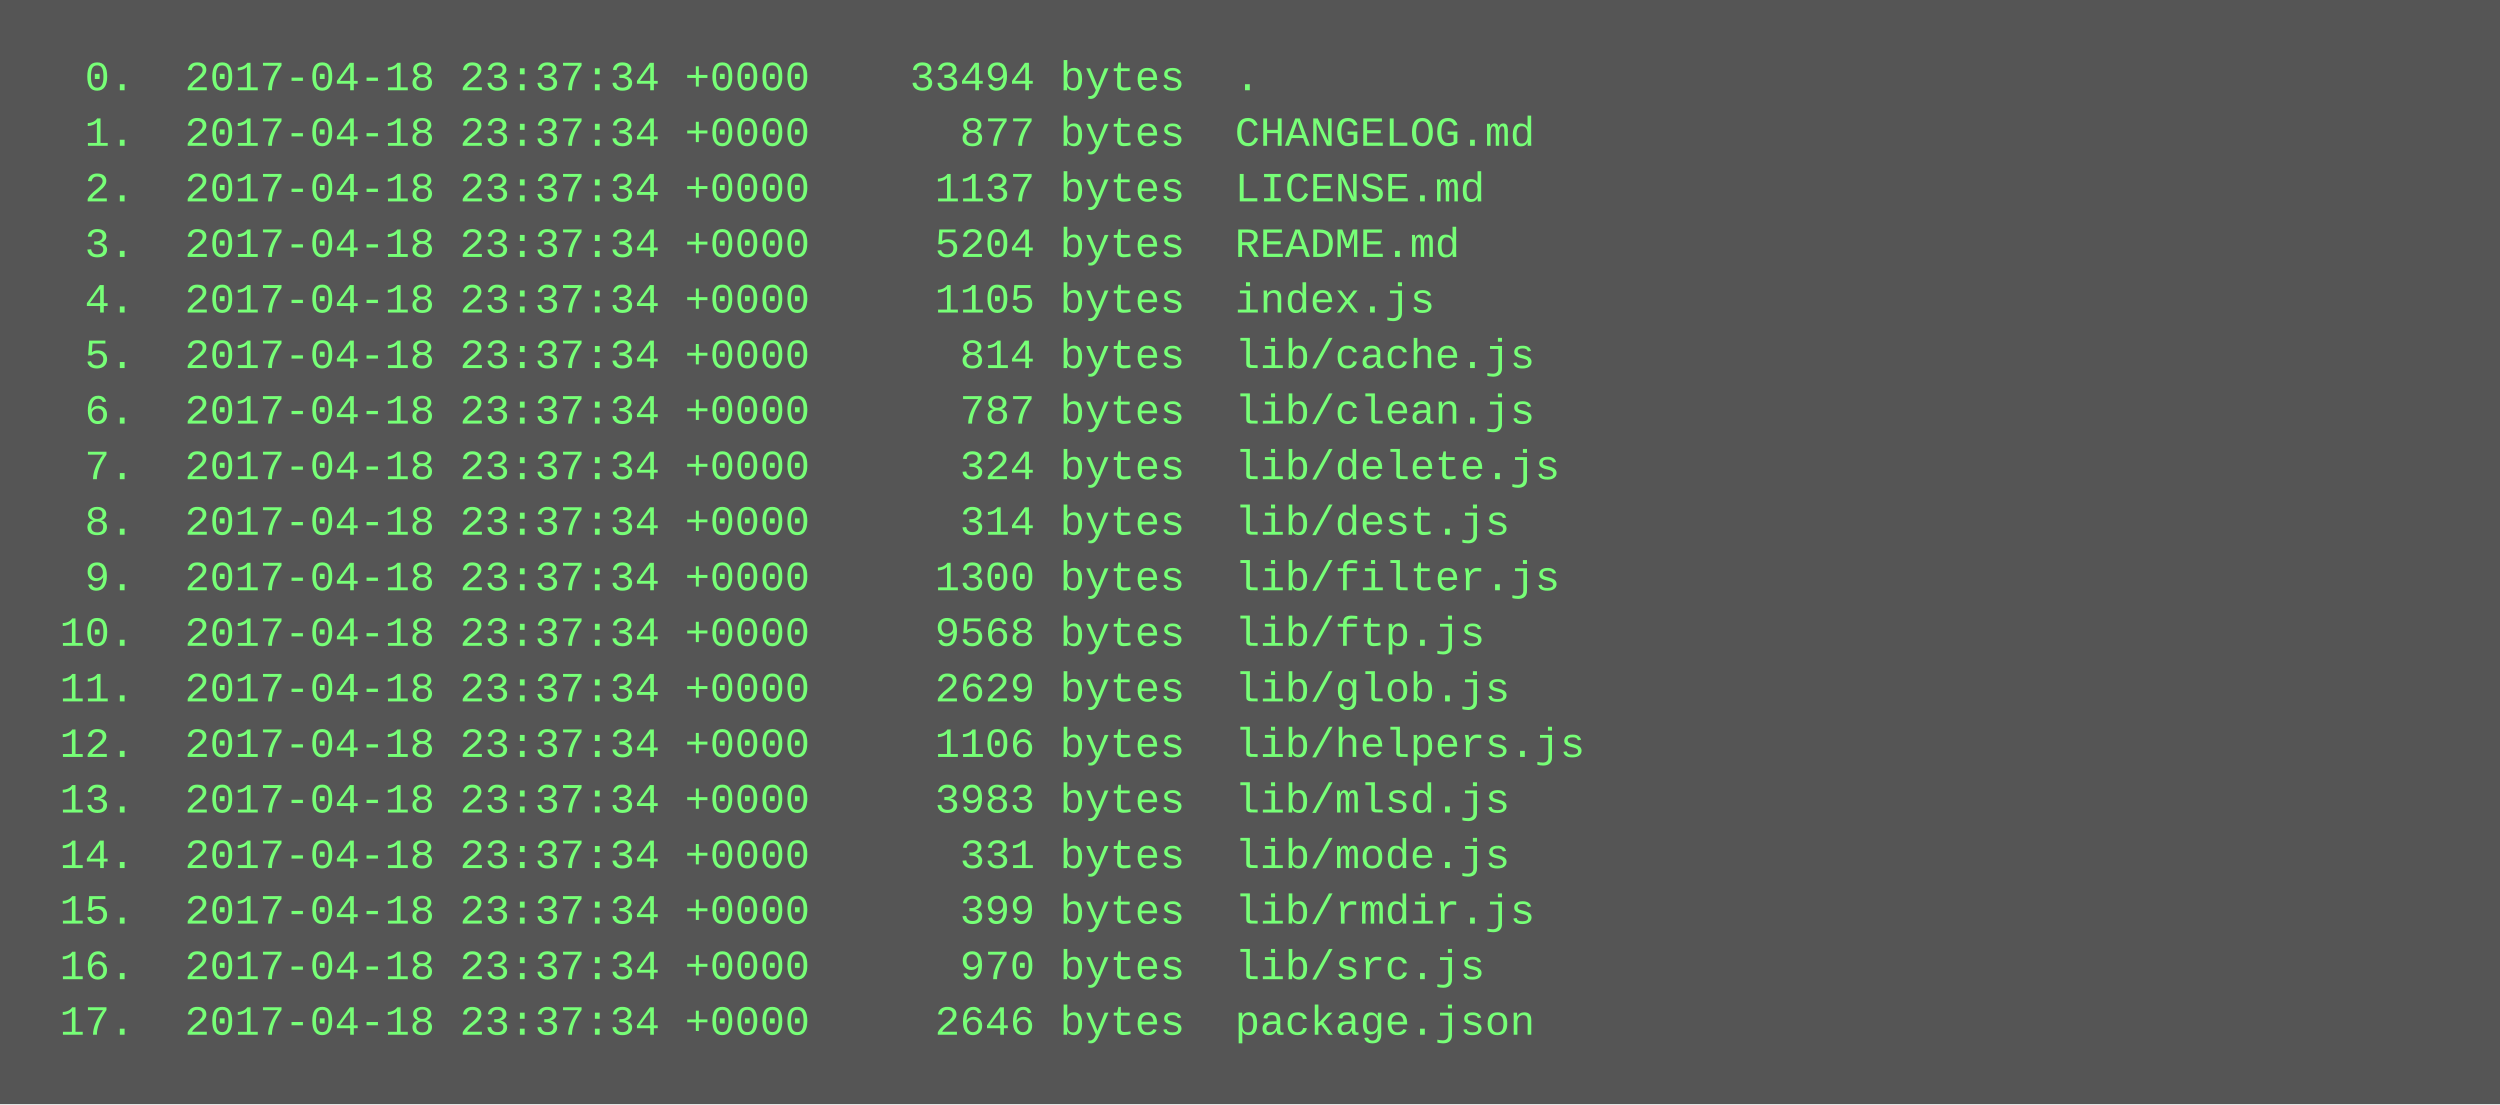
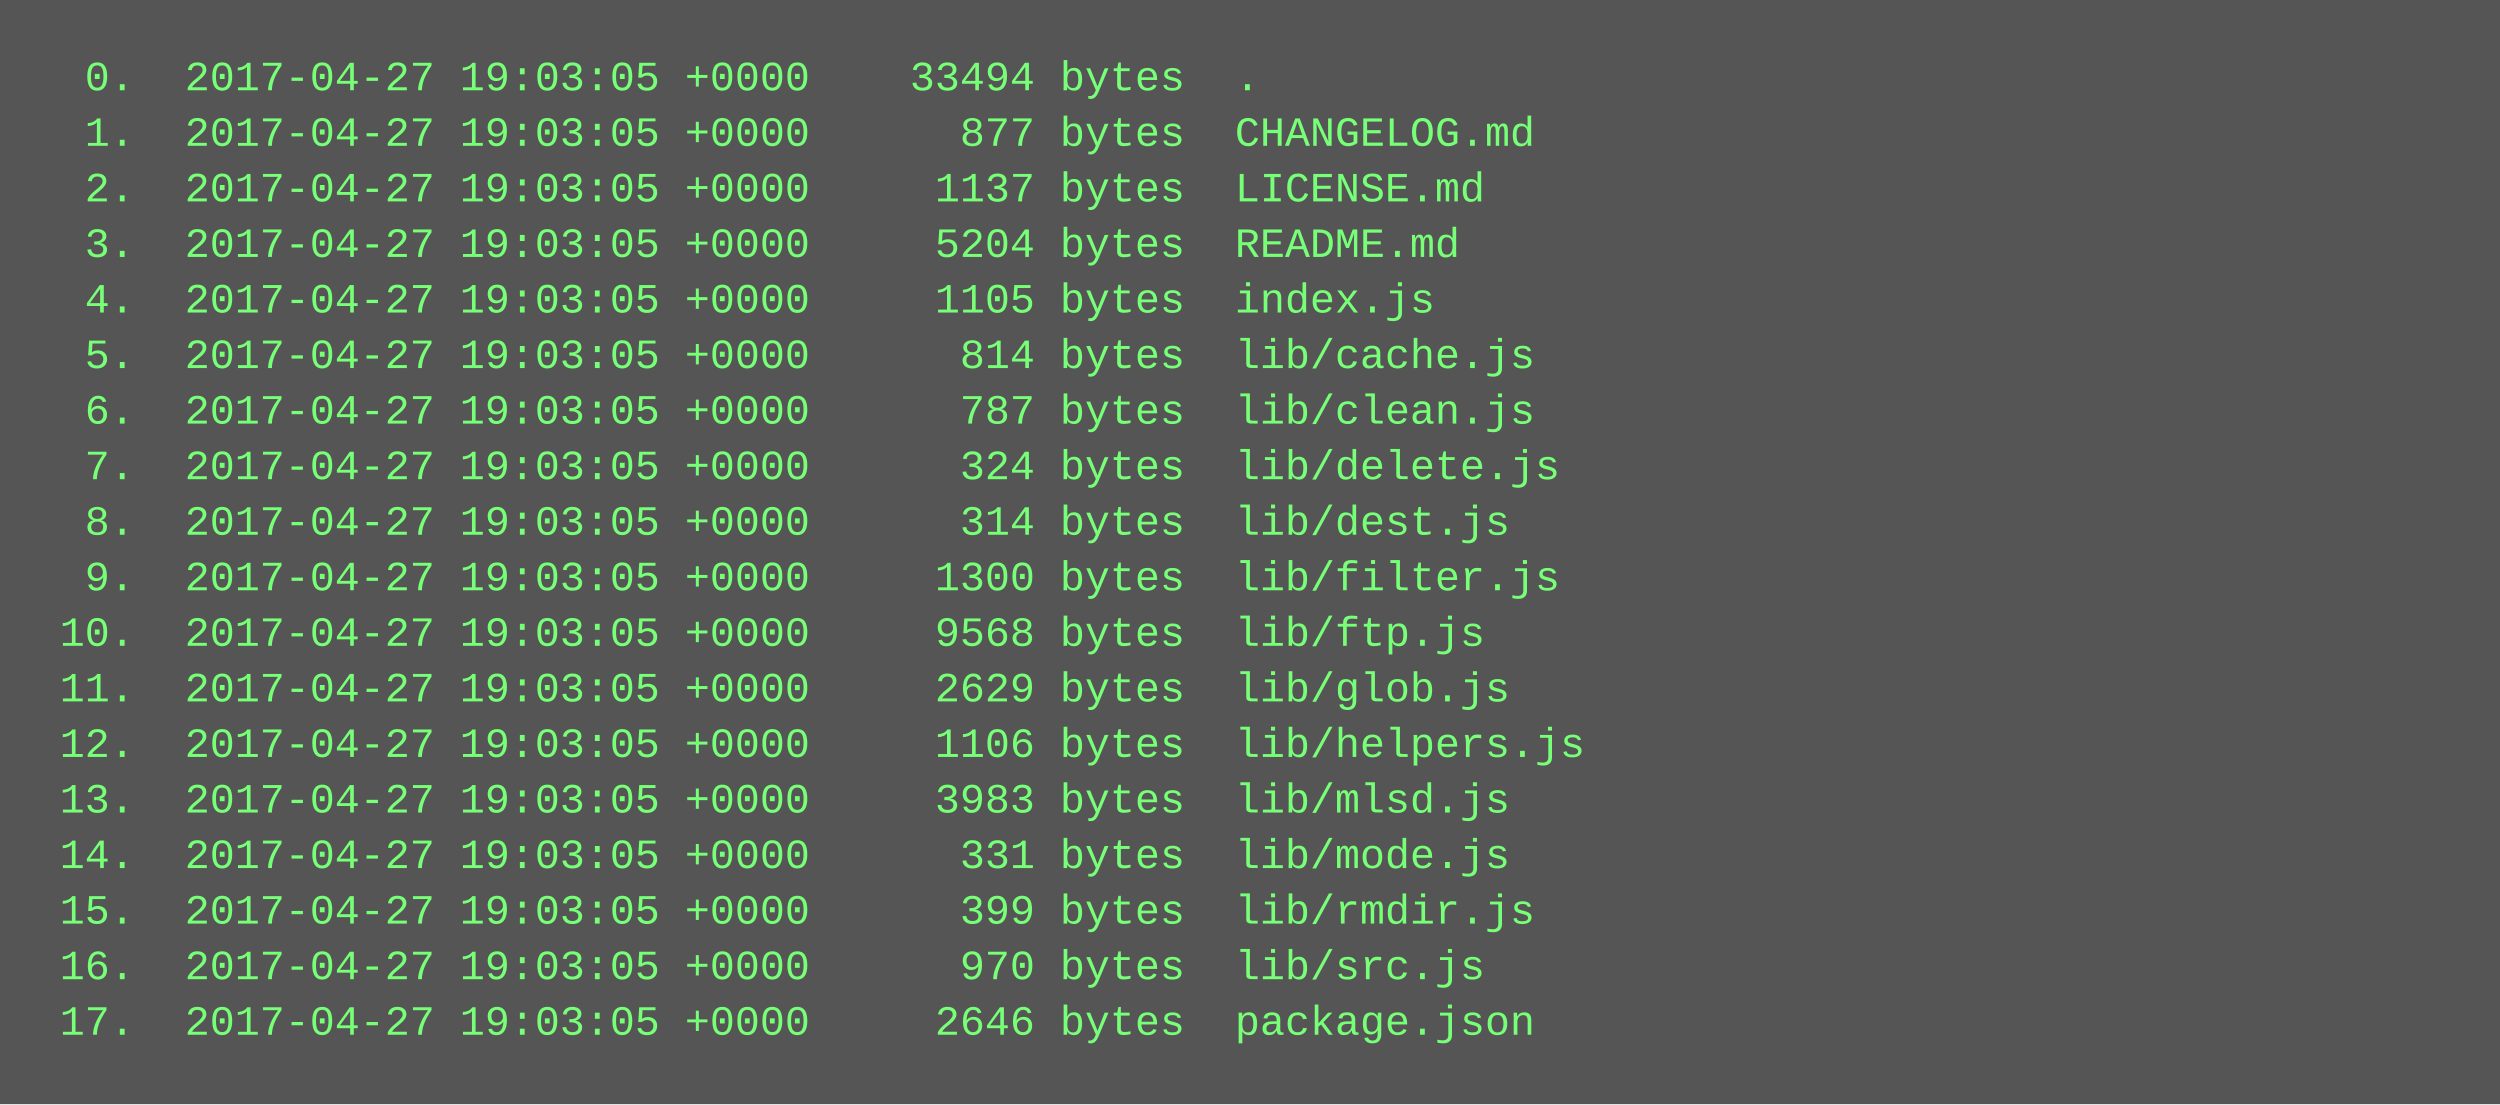
<svg xmlns="http://www.w3.org/2000/svg" height="318" width="720">
  <rect height="318" fill="#555" width="720" />
  <text fill="#7f7" font-family="Courier New" font-size="12" xml:space="preserve">
-     <tspan x="10" y="26">  0.  2017-04-18 23:37:34 +0000    33494 bytes  .</tspan>
-     <tspan x="10" y="42">  1.  2017-04-18 23:37:34 +0000      877 bytes  CHANGELOG.md</tspan>
-     <tspan x="10" y="58">  2.  2017-04-18 23:37:34 +0000     1137 bytes  LICENSE.md</tspan>
-     <tspan x="10" y="74">  3.  2017-04-18 23:37:34 +0000     5204 bytes  README.md</tspan>
-     <tspan x="10" y="90">  4.  2017-04-18 23:37:34 +0000     1105 bytes  index.js</tspan>
-     <tspan x="10" y="106">  5.  2017-04-18 23:37:34 +0000      814 bytes  lib/cache.js</tspan>
-     <tspan x="10" y="122">  6.  2017-04-18 23:37:34 +0000      787 bytes  lib/clean.js</tspan>
-     <tspan x="10" y="138">  7.  2017-04-18 23:37:34 +0000      324 bytes  lib/delete.js</tspan>
-     <tspan x="10" y="154">  8.  2017-04-18 23:37:34 +0000      314 bytes  lib/dest.js</tspan>
-     <tspan x="10" y="170">  9.  2017-04-18 23:37:34 +0000     1300 bytes  lib/filter.js</tspan>
-     <tspan x="10" y="186"> 10.  2017-04-18 23:37:34 +0000     9568 bytes  lib/ftp.js</tspan>
-     <tspan x="10" y="202"> 11.  2017-04-18 23:37:34 +0000     2629 bytes  lib/glob.js</tspan>
-     <tspan x="10" y="218"> 12.  2017-04-18 23:37:34 +0000     1106 bytes  lib/helpers.js</tspan>
-     <tspan x="10" y="234"> 13.  2017-04-18 23:37:34 +0000     3983 bytes  lib/mlsd.js</tspan>
-     <tspan x="10" y="250"> 14.  2017-04-18 23:37:34 +0000      331 bytes  lib/mode.js</tspan>
-     <tspan x="10" y="266"> 15.  2017-04-18 23:37:34 +0000      399 bytes  lib/rmdir.js</tspan>
-     <tspan x="10" y="282"> 16.  2017-04-18 23:37:34 +0000      970 bytes  lib/src.js</tspan>
-     <tspan x="10" y="298"> 17.  2017-04-18 23:37:34 +0000     2646 bytes  package.json</tspan>
+     <tspan x="10" y="26">  0.  2017-04-27 19:03:05 +0000    33494 bytes  .</tspan>
+     <tspan x="10" y="42">  1.  2017-04-27 19:03:05 +0000      877 bytes  CHANGELOG.md</tspan>
+     <tspan x="10" y="58">  2.  2017-04-27 19:03:05 +0000     1137 bytes  LICENSE.md</tspan>
+     <tspan x="10" y="74">  3.  2017-04-27 19:03:05 +0000     5204 bytes  README.md</tspan>
+     <tspan x="10" y="90">  4.  2017-04-27 19:03:05 +0000     1105 bytes  index.js</tspan>
+     <tspan x="10" y="106">  5.  2017-04-27 19:03:05 +0000      814 bytes  lib/cache.js</tspan>
+     <tspan x="10" y="122">  6.  2017-04-27 19:03:05 +0000      787 bytes  lib/clean.js</tspan>
+     <tspan x="10" y="138">  7.  2017-04-27 19:03:05 +0000      324 bytes  lib/delete.js</tspan>
+     <tspan x="10" y="154">  8.  2017-04-27 19:03:05 +0000      314 bytes  lib/dest.js</tspan>
+     <tspan x="10" y="170">  9.  2017-04-27 19:03:05 +0000     1300 bytes  lib/filter.js</tspan>
+     <tspan x="10" y="186"> 10.  2017-04-27 19:03:05 +0000     9568 bytes  lib/ftp.js</tspan>
+     <tspan x="10" y="202"> 11.  2017-04-27 19:03:05 +0000     2629 bytes  lib/glob.js</tspan>
+     <tspan x="10" y="218"> 12.  2017-04-27 19:03:05 +0000     1106 bytes  lib/helpers.js</tspan>
+     <tspan x="10" y="234"> 13.  2017-04-27 19:03:05 +0000     3983 bytes  lib/mlsd.js</tspan>
+     <tspan x="10" y="250"> 14.  2017-04-27 19:03:05 +0000      331 bytes  lib/mode.js</tspan>
+     <tspan x="10" y="266"> 15.  2017-04-27 19:03:05 +0000      399 bytes  lib/rmdir.js</tspan>
+     <tspan x="10" y="282"> 16.  2017-04-27 19:03:05 +0000      970 bytes  lib/src.js</tspan>
+     <tspan x="10" y="298"> 17.  2017-04-27 19:03:05 +0000     2646 bytes  package.json</tspan>
  </text>
</svg>
